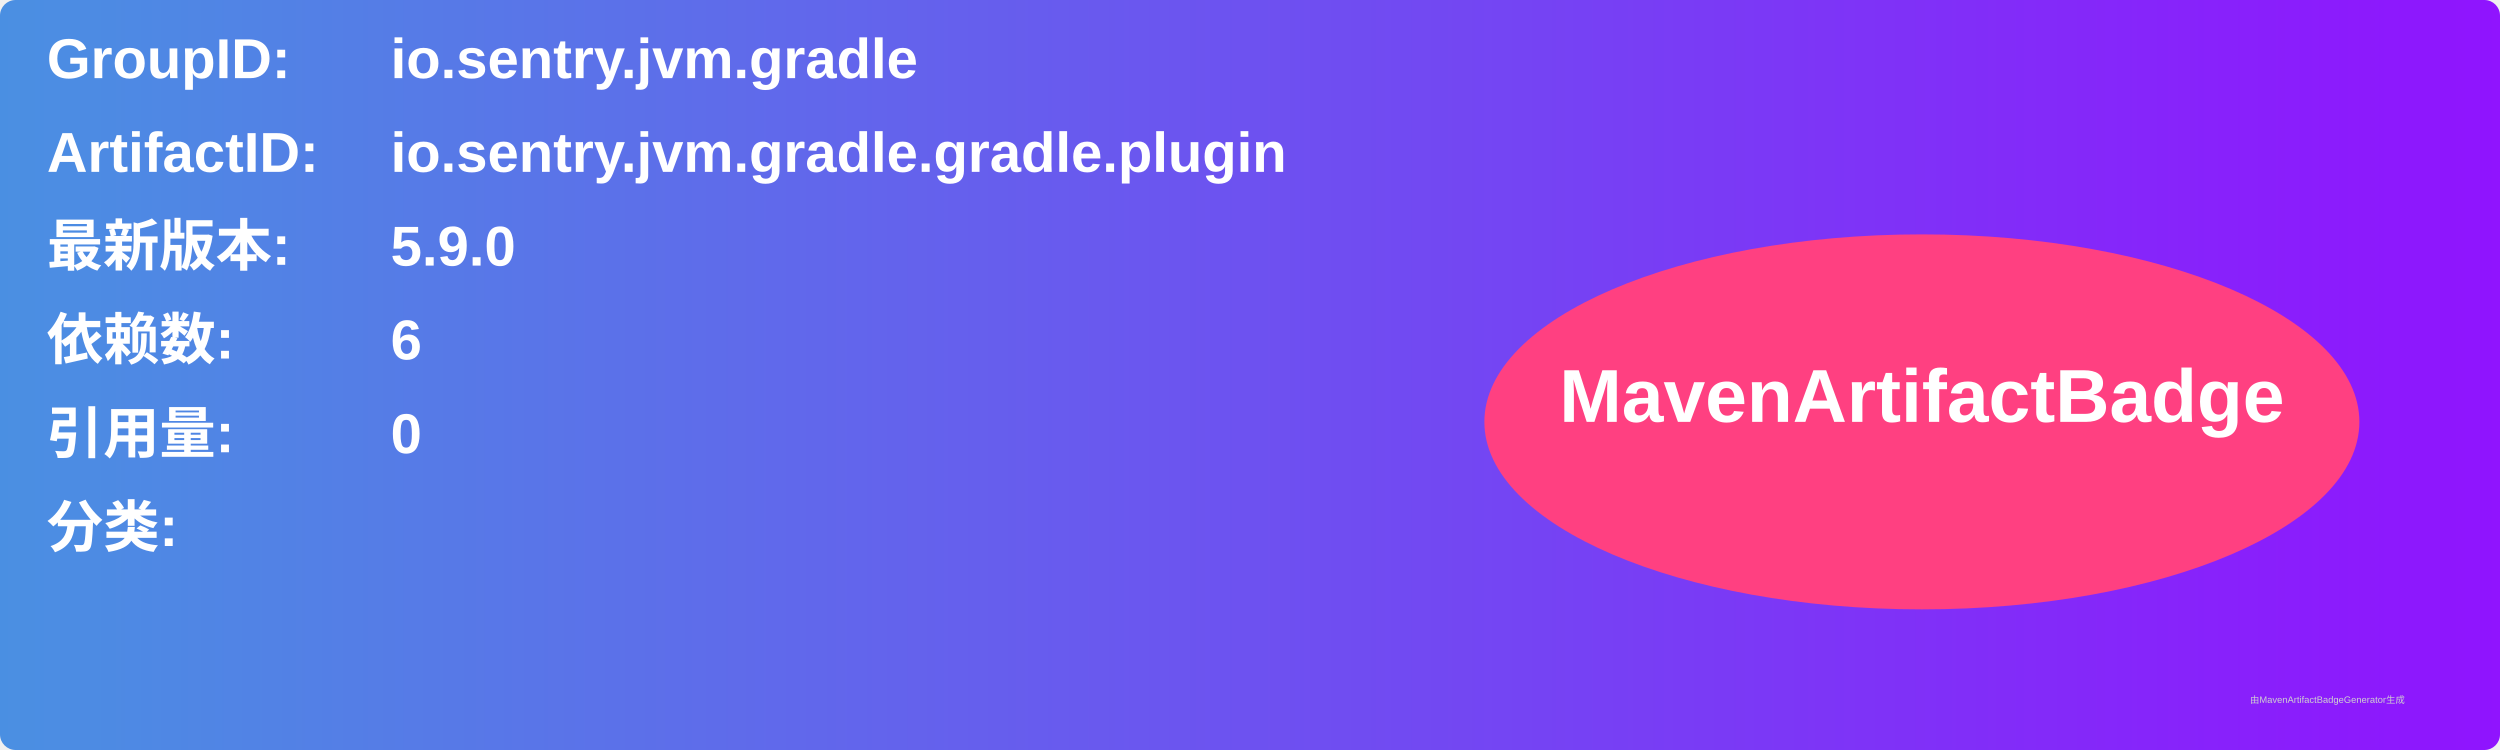
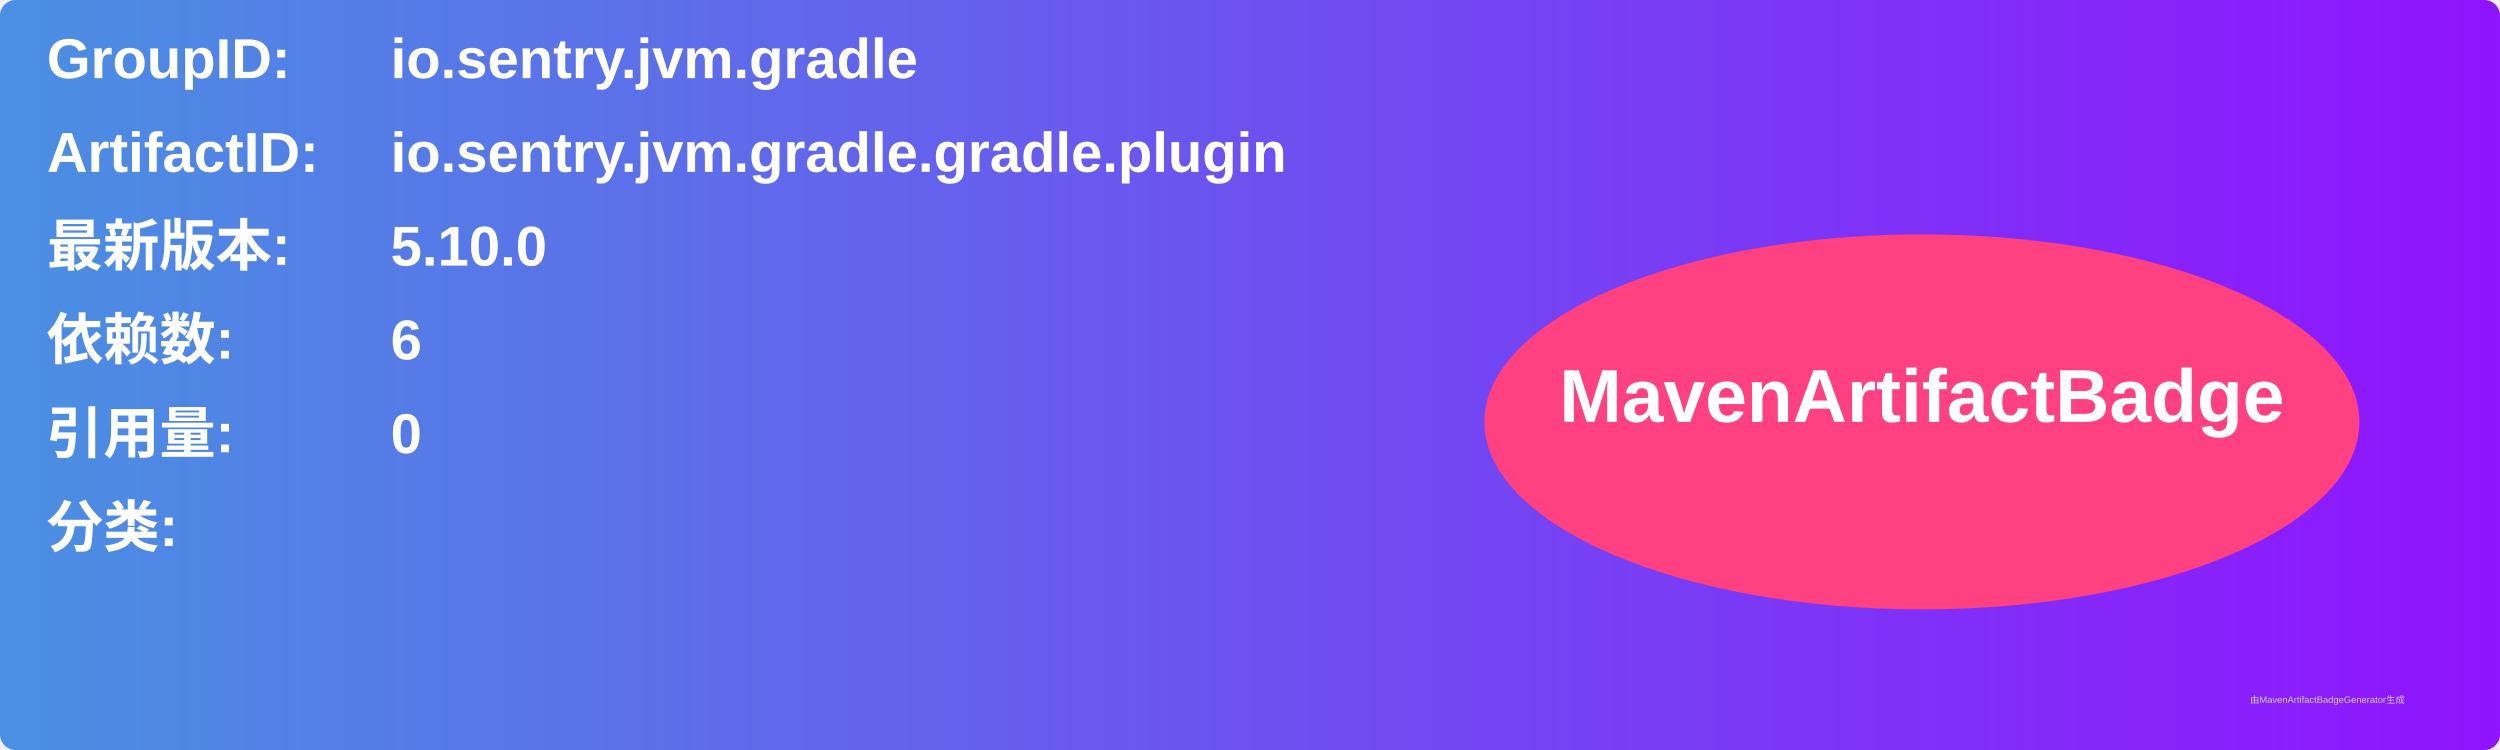
<svg xmlns="http://www.w3.org/2000/svg" width="800" height="240" viewBox="0 0 800 240">
  <linearGradient id="grad" x1="0%" y1="0%" x2="100%" y2="0%">
    <stop offset="0%" stop-color="#4a90e2" />
    <stop offset="100%" stop-color="#9013fe" />
  </linearGradient>
  <rect width="100%" height="100%" rx="5" ry="5" fill="url(#grad)" />
  <g transform="translate(15, 15)">
    <text x="0" y="10" font-family="Arial" font-size="18" fill="white" font-weight="bold" width="260">GroupID:</text>
    <text x="110" y="10" font-family="Arial" font-size="18" fill="white" font-weight="bold" width="460">io.sentry.jvm.gradle</text>
    <text x="0" y="40" font-family="Arial" font-size="18" fill="white" font-weight="bold" width="260">ArtifactID:</text>
    <text x="110" y="40" font-family="Arial" font-size="18" fill="white" font-weight="bold" width="460">io.sentry.jvm.gradle.gradle.plugin</text>
    <text x="0" y="70" font-family="Arial" font-size="18" fill="white" font-weight="bold">最新版本:</text>
    <text x="110" y="70" font-family="Arial" font-size="18" fill="white" font-weight="bold">
-       <tspan font-weight="bold">5.9.0</tspan>
+       <tspan font-weight="bold">5.10.0</tspan>
    </text>
    <text x="0" y="100" font-family="Arial" font-size="18" fill="white" font-weight="bold">依赖数: </text>
    <text x="110" y="100" font-family="Arial" font-size="18" fill="white">
      <tspan font-weight="bold">6</tspan>
    </text>
    <text x="0" y="130" font-family="Arial" font-size="18" fill="white" font-weight="bold">引用量: </text>
    <text x="110" y="130" font-family="Arial" font-size="18" fill="white">
      <tspan font-weight="bold">0</tspan>
    </text>
    <text x="0" y="160" font-family="Arial" font-size="18" fill="white" font-weight="bold">分类:</text>
    <text x="10" y="190" font-family="Arial" font-size="10" fill="white">
      <tspan font-weight="bold" />
    </text>
    <ellipse cx="600" cy="120" rx="140" ry="60" fill="#ff4081" />
    <text x="600" y="120" text-anchor="middle" font-family="Arial" font-size="24" fill="white" font-weight="bold">MavenArtifactBadge</text>
  </g>
  <text x="720" y="225" font-family="Arial" font-size="3" fill="#d0d0d0">由MavenArtifactBadgeGenerator生成</text>
</svg>
